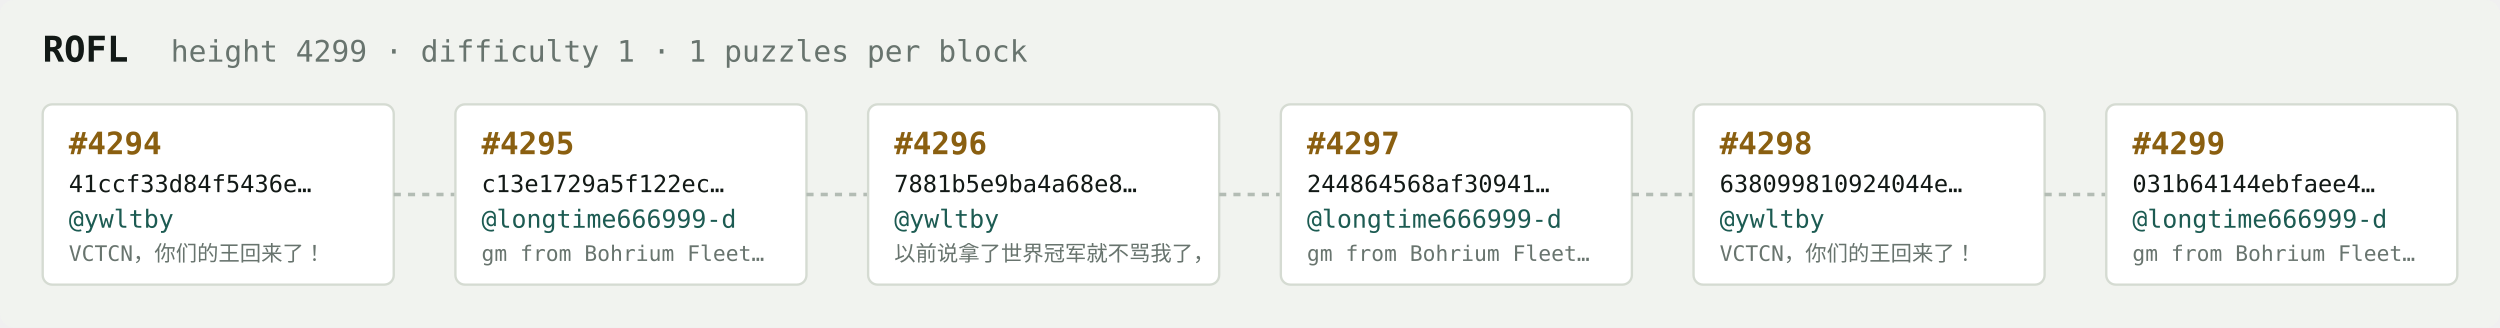
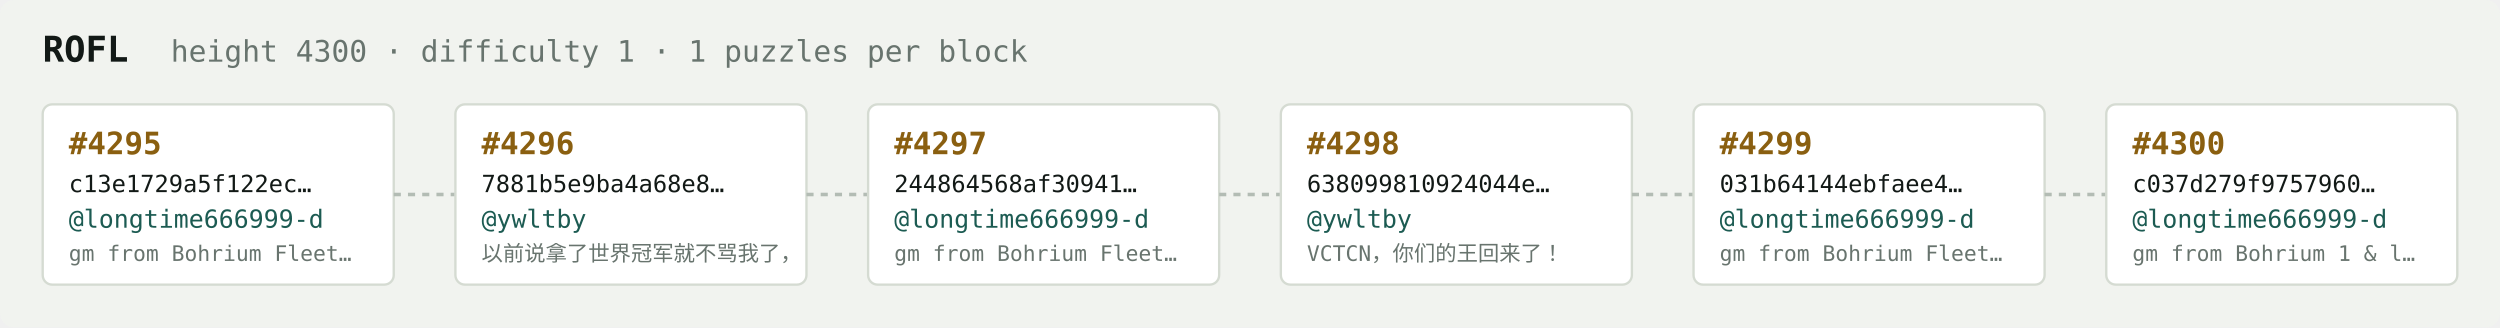
<svg xmlns="http://www.w3.org/2000/svg" width="1054" height="138" viewBox="0 0 1054 138" font-family="ui-monospace,SFMono-Regular,Menlo,monospace">
  <rect fill="#f1f3ef" width="1054" height="138" rx="6" />
  <text x="18" y="26" fill="#121916" font-size="15" font-weight="700">ROFL</text>
-   <text x="72" y="26" fill="#68746e" font-size="12.5">height 4299 · difficulty 1 · 1 puzzles per block</text>
+   <text x="72" y="26" fill="#68746e" font-size="12.5">height 4300 · difficulty 1 · 1 puzzles per block</text>
  <rect x="18" y="44" width="148" height="76" rx="4" fill="#ffffff" stroke="#d5dbd2" stroke-width="1" />
-   <text x="29" y="65" fill="#8a5f10" font-size="13" font-weight="700">#4294</text>
-   <text x="29" y="81" fill="#121916" font-size="10">41ccf33d84f5436e…</text>
-   <text x="29" y="96" fill="#1c5b52" font-size="10.5">@ywltby</text>
-   <text x="29" y="110" fill="#68746e" font-size="9">VCTCN，你们的王回来了！</text>
+   <text x="29" y="65" fill="#8a5f10" font-size="13" font-weight="700">#4295</text>
+   <text x="29" y="81" fill="#121916" font-size="10">c13e1729a5f122ec…</text>
+   <text x="29" y="96" fill="#1c5b52" font-size="10.5">@longtime666999-d</text>
+   <text x="29" y="110" fill="#68746e" font-size="9">gm from Bohrium Fleet…</text>
  <line x1="166" y1="82.0" x2="192" y2="82.0" stroke="#b3bcb4" stroke-width="1.5" stroke-dasharray="3 3" />
  <rect x="192" y="44" width="148" height="76" rx="4" fill="#ffffff" stroke="#d5dbd2" stroke-width="1" />
-   <text x="203" y="65" fill="#8a5f10" font-size="13" font-weight="700">#4295</text>
-   <text x="203" y="81" fill="#121916" font-size="10">c13e1729a5f122ec…</text>
-   <text x="203" y="96" fill="#1c5b52" font-size="10.5">@longtime666999-d</text>
-   <text x="203" y="110" fill="#68746e" font-size="9">gm from Bohrium Fleet…</text>
+   <text x="203" y="65" fill="#8a5f10" font-size="13" font-weight="700">#4296</text>
+   <text x="203" y="81" fill="#121916" font-size="10">7881b5e9ba4a68e8…</text>
+   <text x="203" y="96" fill="#1c5b52" font-size="10.5">@ywltby</text>
+   <text x="203" y="110" fill="#68746e" font-size="9">以前说拿了世界冠军就不骂我了，</text>
  <line x1="340" y1="82.0" x2="366" y2="82.0" stroke="#b3bcb4" stroke-width="1.5" stroke-dasharray="3 3" />
  <rect x="366" y="44" width="148" height="76" rx="4" fill="#ffffff" stroke="#d5dbd2" stroke-width="1" />
-   <text x="377" y="65" fill="#8a5f10" font-size="13" font-weight="700">#4296</text>
-   <text x="377" y="81" fill="#121916" font-size="10">7881b5e9ba4a68e8…</text>
-   <text x="377" y="96" fill="#1c5b52" font-size="10.5">@ywltby</text>
-   <text x="377" y="110" fill="#68746e" font-size="9">以前说拿了世界冠军就不骂我了，</text>
+   <text x="377" y="65" fill="#8a5f10" font-size="13" font-weight="700">#4297</text>
+   <text x="377" y="81" fill="#121916" font-size="10">244864568af30941…</text>
+   <text x="377" y="96" fill="#1c5b52" font-size="10.5">@longtime666999-d</text>
+   <text x="377" y="110" fill="#68746e" font-size="9">gm from Bohrium Fleet…</text>
  <line x1="514" y1="82.0" x2="540" y2="82.0" stroke="#b3bcb4" stroke-width="1.5" stroke-dasharray="3 3" />
  <rect x="540" y="44" width="148" height="76" rx="4" fill="#ffffff" stroke="#d5dbd2" stroke-width="1" />
-   <text x="551" y="65" fill="#8a5f10" font-size="13" font-weight="700">#4297</text>
-   <text x="551" y="81" fill="#121916" font-size="10">244864568af30941…</text>
-   <text x="551" y="96" fill="#1c5b52" font-size="10.5">@longtime666999-d</text>
-   <text x="551" y="110" fill="#68746e" font-size="9">gm from Bohrium Fleet…</text>
+   <text x="551" y="65" fill="#8a5f10" font-size="13" font-weight="700">#4298</text>
+   <text x="551" y="81" fill="#121916" font-size="10">638099810924044e…</text>
+   <text x="551" y="96" fill="#1c5b52" font-size="10.5">@ywltby</text>
+   <text x="551" y="110" fill="#68746e" font-size="9">VCTCN，你们的王回来了！</text>
  <line x1="688" y1="82.0" x2="714" y2="82.0" stroke="#b3bcb4" stroke-width="1.5" stroke-dasharray="3 3" />
  <rect x="714" y="44" width="148" height="76" rx="4" fill="#ffffff" stroke="#d5dbd2" stroke-width="1" />
-   <text x="725" y="65" fill="#8a5f10" font-size="13" font-weight="700">#4298</text>
-   <text x="725" y="81" fill="#121916" font-size="10">638099810924044e…</text>
-   <text x="725" y="96" fill="#1c5b52" font-size="10.5">@ywltby</text>
-   <text x="725" y="110" fill="#68746e" font-size="9">VCTCN，你们的王回来了！</text>
+   <text x="725" y="65" fill="#8a5f10" font-size="13" font-weight="700">#4299</text>
+   <text x="725" y="81" fill="#121916" font-size="10">031b64144ebfaee4…</text>
+   <text x="725" y="96" fill="#1c5b52" font-size="10.5">@longtime666999-d</text>
+   <text x="725" y="110" fill="#68746e" font-size="9">gm from Bohrium Fleet…</text>
  <line x1="862" y1="82.0" x2="888" y2="82.0" stroke="#b3bcb4" stroke-width="1.5" stroke-dasharray="3 3" />
  <rect x="888" y="44" width="148" height="76" rx="4" fill="#ffffff" stroke="#d5dbd2" stroke-width="1" />
-   <text x="899" y="65" fill="#8a5f10" font-size="13" font-weight="700">#4299</text>
-   <text x="899" y="81" fill="#121916" font-size="10">031b64144ebfaee4…</text>
+   <text x="899" y="65" fill="#8a5f10" font-size="13" font-weight="700">#4300</text>
+   <text x="899" y="81" fill="#121916" font-size="10">c037d279f9757960…</text>
  <text x="899" y="96" fill="#1c5b52" font-size="10.5">@longtime666999-d</text>
-   <text x="899" y="110" fill="#68746e" font-size="9">gm from Bohrium Fleet…</text>
+   <text x="899" y="110" fill="#68746e" font-size="9">gm from Bohrium 1 &amp; l…</text>
</svg>
